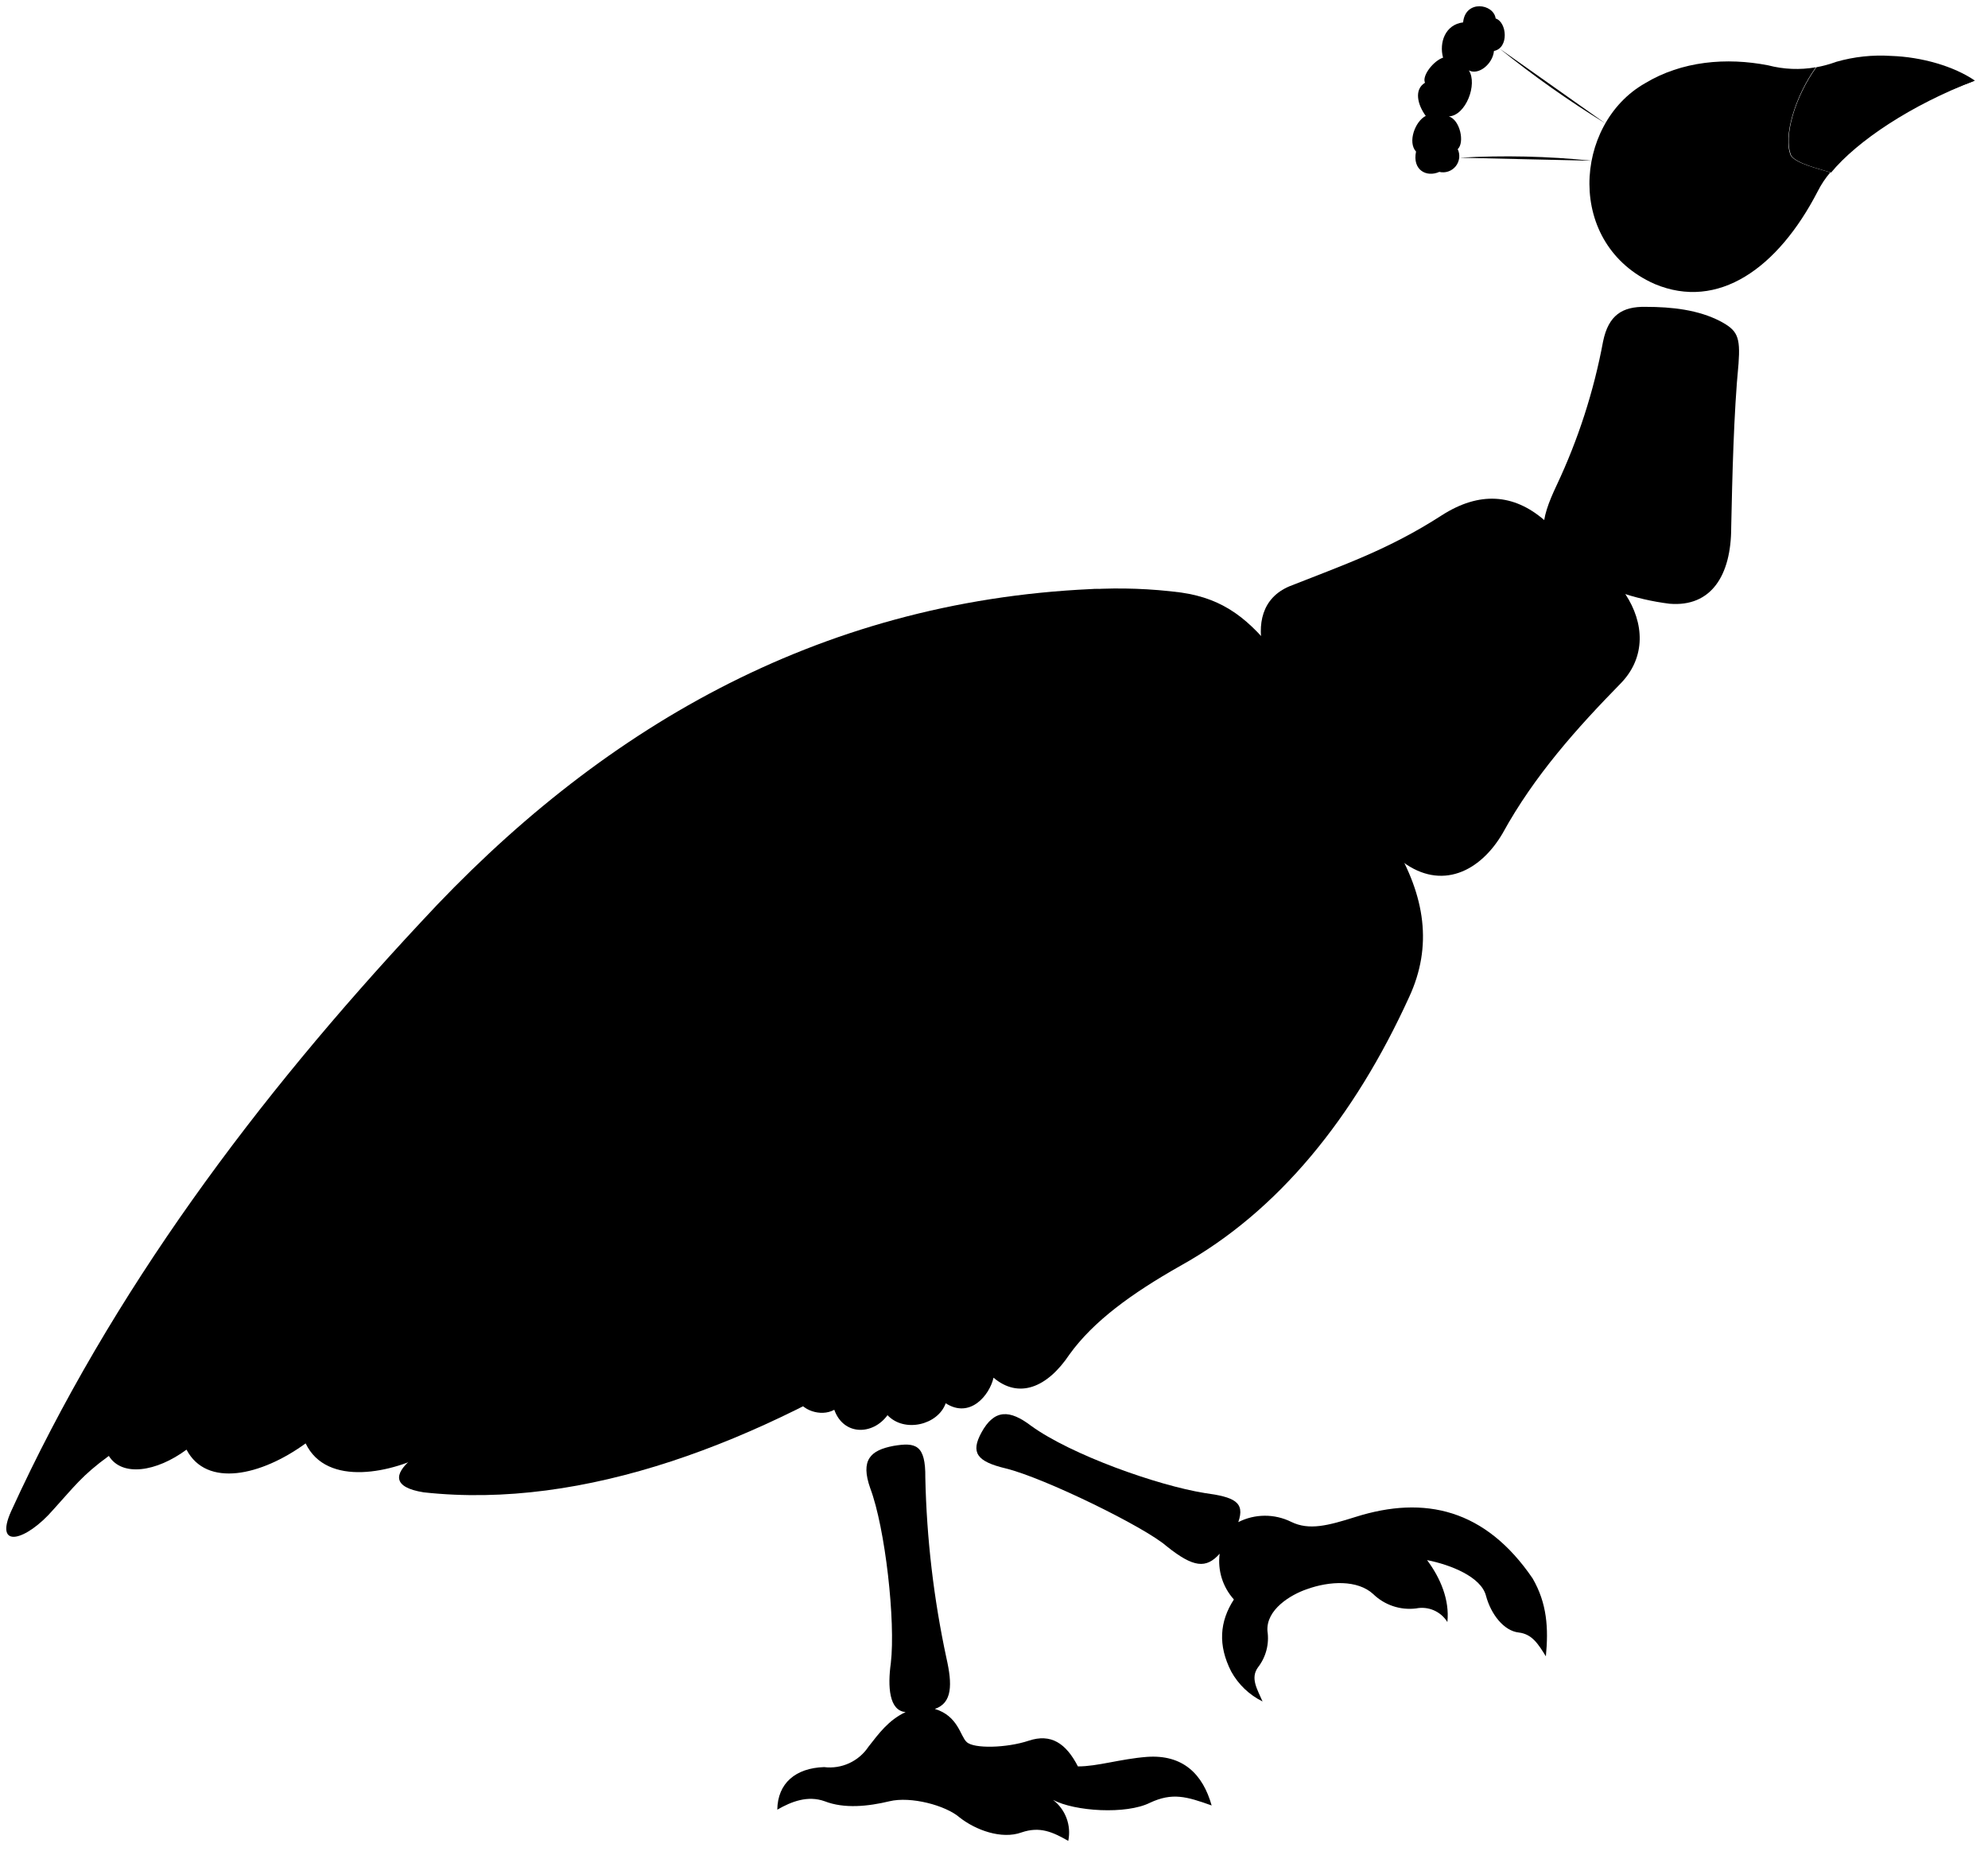
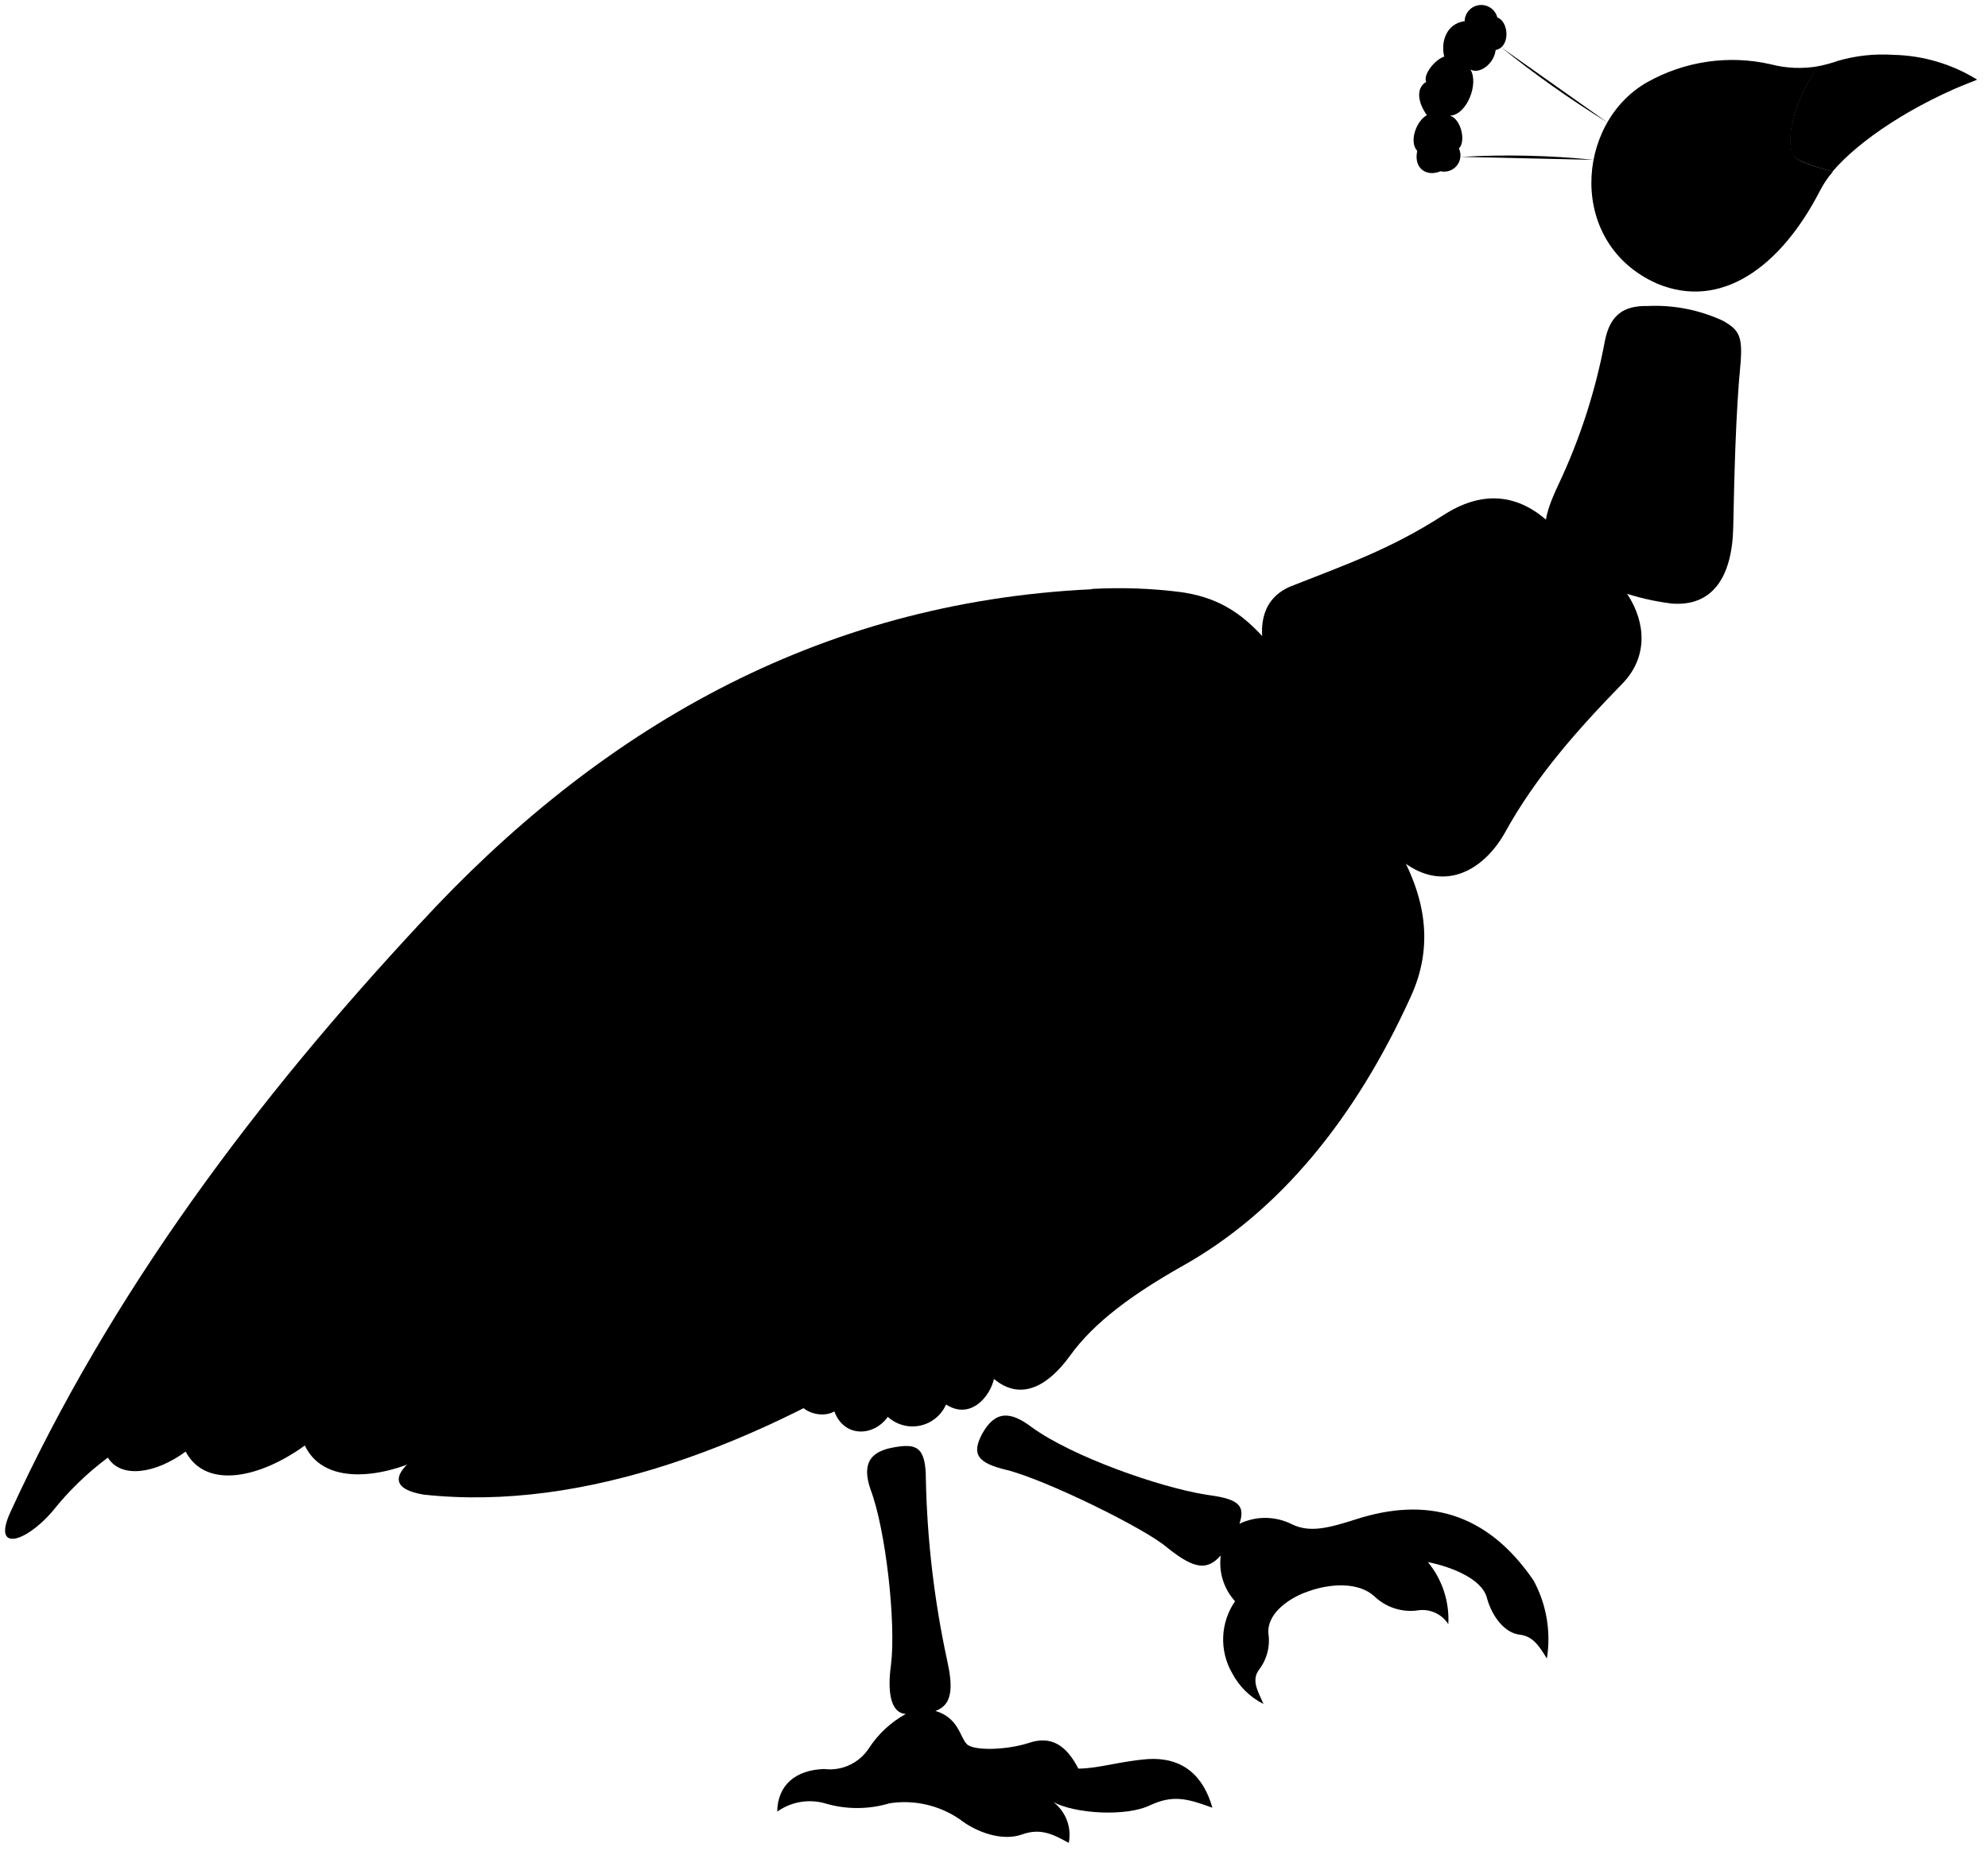
- <svg viewBox="0 0 317.09 295.16">
+ <svg viewBox="0 0 195.01 181.57">
  <g class="leg">
-     <path d="M149.11,272.61c2.8-.95,2.8-3.92,1.85-8.1a152.61,152.61,0,0,1-3.37-28.79c.06-5.29-1.56-5.66-5.07-5.07-3.72.7-5.29,2.27-3.72,6.74,2.41,6.39,4.06,21.27,3.29,27.9-.52,3.73-.29,7.62,2.36,7.82-2.73,1.29-4.25,3.39-5.92,5.52a7.41,7.41,0,0,1-7.09,3.26c-4.55.15-7.4,2.57-7.46,6.79,2.26-1.3,4.85-2.31,7.56-1.34,3.12,1.22,6.93.82,10.33,0s8.95.64,11.2,2.59c2.54,2,6.69,3.54,9.87,2.38,2.94-1,4.95-.07,7.45,1.35a6.56,6.56,0,0,0-2.43-6.54c3.46,1.84,11.66,2.36,15.46.46,3.58-1.67,5.83-1,9.84.43-1.41-5-4.58-8.16-10.33-7.75-4.3.34-7.88,1.53-11,1.52-1.91-3.71-4.31-5.28-7.85-4.1s-8.81,1.3-9.9.2C153.18,277,152.84,273.73,149.11,272.61Z" />
-     <path d="M197.51,242.81c1.12-3.2-.64-4-5.37-4.64-7.52-1.21-21.29-6.09-27.69-10.73-3.37-2.56-5.85-2.72-7.93,1.12-1.68,3.12-.8,4.57,3.92,5.69,6.17,1.52,22.18,9.36,25.62,12.39,4.32,3.46,6.32,3.62,8.48,1.21a9.11,9.11,0,0,0,2.27,7.3c-2.29,3.52-2.57,7.3-.43,11.49a11.54,11.54,0,0,0,5,4.78c-.81-1.9-2-3.7-.73-5.44a7.6,7.6,0,0,0,1.51-5.8c-.23-3.42,3.71-5.79,6.26-6.66,3.69-1.34,8.12-1.51,10.6.76a8.33,8.33,0,0,0,6.84,2.3,4.77,4.77,0,0,1,5,2.17c.37-3.49-1.08-7-3.24-9.88,3.8.75,8.6,2.68,9.39,5.66s2.86,5.64,5.24,5.89c2.12.26,3.07,1.79,4.32,3.8.43-4.47.2-8.44-2.12-12.44-7.51-11-17.17-13.3-28.26-9.79-4.38,1.38-7.38,2.18-10.24.78A9.42,9.42,0,0,0,197.51,242.81Z" />
+     <path d="M91.76,167.85c1.72-.59,1.72-2.41,1.14-5a93.45,93.45,0,0,1-2.08-17.74c0-3.26-1-3.49-3.12-3.12s-3.26,1.39-2.3,4.15c1.49,3.93,2.51,13.1,2,17.19-.32,2.3-.18,4.7,1.45,4.82a10.19,10.19,0,0,0-3.64,3.4,4.57,4.57,0,0,1-4.37,2c-2.81.09-4.56,1.58-4.6,4.18a5.5,5.5,0,0,1,4.66-.82,11.05,11.05,0,0,0,6.37,0,9.58,9.58,0,0,1,6.9,1.59c1.56,1.22,4.12,2.18,6.08,1.47,1.81-.64,3-.05,4.59.83a4.06,4.06,0,0,0-1.5-4c2.13,1.14,7.18,1.46,9.53.28,2.2-1,3.59-.64,6.06.27-.87-3.06-2.83-5-6.37-4.77-2.64.2-4.85.93-6.78.93-1.18-2.29-2.65-3.25-4.83-2.53s-5.43.81-6.11.13S94.05,168.54,91.76,167.85Z" />
+     <path d="M121.58,149.49c.69-2-.4-2.47-3.31-2.86-4.64-.75-13.12-3.75-17.06-6.61-2.08-1.58-3.6-1.68-4.89.69-1,1.92-.49,2.81,2.42,3.5,3.8.94,13.66,5.77,15.78,7.64,2.67,2.13,3.9,2.23,5.23.75a5.57,5.57,0,0,0,1.4,4.49,6.61,6.61,0,0,0-.27,7.08,7.08,7.08,0,0,0,3.06,3c-.5-1.17-1.23-2.28-.45-3.35a4.69,4.69,0,0,0,.93-3.58c-.14-2.1,2.29-3.57,3.86-4.1,2.28-.83,5-.93,6.53.46A5.14,5.14,0,0,0,139,158a3,3,0,0,1,3.07,1.34,8.83,8.83,0,0,0-2-6.09c2.34.47,5.29,1.65,5.78,3.49s1.76,3.48,3.23,3.63c1.3.16,1.89,1.1,2.66,2.34a12.06,12.06,0,0,0-1.31-7.66c-4.62-6.76-10.58-8.2-17.41-6-2.7.86-4.55,1.35-6.31.48A5.82,5.82,0,0,0,121.58,149.49Z" />
  </g>
-   <path class="body" d="M174,94a77.47,77.47,0,0,1,14.37.52c7,1,11,4.37,15.6,10.31l18.29,29.65c5.1,8.49,6.24,16.47,2.52,24.53-8.76,19.24-20.89,34.24-36.5,42.91-7.8,4.42-13.87,8.84-17.68,14.12-3.61,5.41-8.15,7.11-12.13,3.73-.63,2.79-3.73,6.59-7.63,4.08-1.22,3.46-6.59,4.76-9.28,1.9-2.34,3.21-7,3.3-8.49-.86-2.17,1.21-5.38,0-5.9-1.91Z" />
-   <path class="train" d="M174,105.38c10.3-5.3,5.95-11.89,0-11.41C130.2,96,95.35,116.48,67.05,147.19c-26,27.89-49.2,58.69-65.28,93.9-2.74,6.11,2.38,4.76,6.74-.28,3.36-3.69,4.54-5.42,8.85-8.56,2.09,3.37,7.56,2.57,12.39-1,3.21,6.11,11.89,4.18,19-1,3.38,7.07,14,4.66,19.78,1.45C162.77,198.37,205.64,157.37,174,105.38Z" />
-   <path class="wing" d="M77.42,226.63c-9.79-2.36.31-10.11,6.14-17.17-11.34,1.66-3.33-11.76,4.68-23.94,5.52-8.53,8.85-18.73,13.87-29.17,11.21-25,29.84-43.35,53-49.13,17.13-4.59,32.15-1.88,44,11.68,9.74,11.58,6.9,28.53,0,40.86-13.39,22.54-30.84,40-52.53,54-25.71,16.43-53.39,27.11-79,24.3C57.6,236.47,68.77,229.61,77.42,226.63Z" />
+   <path class="body" d="M107.08,57.78a47.89,47.89,0,0,1,8.85.32c4.32.64,6.77,2.7,9.61,6.36l11.27,18.26c3.14,5.23,3.85,10.15,1.55,15.12-5.39,11.85-12.87,21.09-22.49,26.43-4.8,2.73-8.54,5.45-10.89,8.71s-5,4.38-7.48,2.3c-.38,1.72-2.29,4.06-4.7,2.51A3.59,3.59,0,0,1,87.09,139c-1.44,2-4.33,2-5.24-.53-1.33.74-3.31,0-3.63-1.18Z" />
+   <path class="train" d="M107.08,64.81c6.34-3.26,3.66-7.33,0-7-27,1.28-48.45,13.87-65.88,32.79-16,17.19-30.32,36.16-40.23,57.86-1.68,3.77,1.47,2.93,4.16-.17A29.12,29.12,0,0,1,10.58,143c1.29,2.08,4.66,1.59,7.63-.59,2,3.76,7.33,2.57,11.69-.6,2.08,4.36,8.62,2.88,12.19.89C100.17,122.11,126.59,96.85,107.08,64.81Z" />
+   <path class="wing" d="M47.59,139.52c-6-1.45.19-6.23,3.78-10.58-7,1-2-7.25,2.88-14.75,3.4-5.26,5.45-11.54,8.55-18C69.71,80.78,81.18,69.51,95.47,66c10.55-2.83,19.8-1.16,27.12,7.19,6,7.14,4.25,17.58,0,25.18a99.23,99.23,0,0,1-32.37,33.26c-15.84,10.13-32.89,16.71-48.67,15C35.38,145.58,42.26,141.36,47.59,139.52Z" />
  <g class="bodyOverlapLine">
-     <path d="M168,287.12c-3.75-3.13-5.54-.12-14.34-4.93" />
-     <path d="M171.92,281.78a65.22,65.22,0,0,1-15.53-1" />
-     <path d="M227.56,248.87c-2.78-2.9-6.5-3.93-11.27-2.86" />
-     <path d="M197.51,242.81a12.46,12.46,0,0,0-3,5" />
-     <path d="M149.11,272.61a12.16,12.16,0,0,1-4.66.5" />
-     <path d="M48.72,230.32a11.26,11.26,0,0,0,2.34-2.53" />
-     <path d="M83.56,209.46A75.71,75.71,0,0,0,89,202.53" />
-     <path d="M77.42,226.63A61.64,61.64,0,0,0,94,215.9" />
-     <path d="M196.81,255.15a5.75,5.75,0,0,0,.82-5.39" />
-     <path d="M158.44,219.74a8.84,8.84,0,0,1,2-3.5" />
+     <path d="M103.37,176.79c-2.31-1.93-3.41-.07-8.83-3" />
+     <path d="M105.81,173.5a39.58,39.58,0,0,1-9.57-.65" />
+     <path d="M140.1,153.22c-1.72-1.78-4-2.42-6.95-1.76" />
+     <path d="M121.58,149.49a7.62,7.62,0,0,0-1.83,3.11" />
+     <path d="M91.76,167.85a7.66,7.66,0,0,1-2.88.31" />
+     <path d="M29.9,141.79a6.61,6.61,0,0,0,1.44-1.56" />
+     <path d="M51.37,128.94a45,45,0,0,0,3.33-4.27" />
+     <path d="M47.59,139.52a38.15,38.15,0,0,0,10.2-6.61" />
+     <path d="M121.15,157.09a3.54,3.54,0,0,0,.5-3.32" />
+     <path d="M97.5,135.28a5.65,5.65,0,0,1,1.22-2.16" />
  </g>
-   <path class="neckBottom" d="M259.24,94.76c3.06,4.64,3.28,10.07-.67,14.19-7,7.15-13.84,14.76-18.91,24-3.58,6.11-9.76,9.13-15.94,4.53a59.9,59.9,0,0,1-22.18-33.44c-1.1-4.46-.27-8.65,4.12-10.51,8.47-3.36,15.8-5.83,24.31-11.33,6-3.84,11.47-3.43,16.32.75" />
-   <path class="neckTop" d="M277.3,58c-.77,7.9-1,18.26-1.17,26.14,0,7.65-3.19,12.72-9.83,12.17a40,40,0,0,1-15.76-5.46c-6.09-3.67-4.76-8.12-2.26-13.42a94.26,94.26,0,0,0,7.41-22.94c.86-4.22,3.08-5.61,6.79-5.54,4.17,0,8.43.46,12,2.34C277.07,52.7,277.62,53.66,277.3,58Z" />
-   <path class="beak" d="M315,12.86c-3.35-2.3-8.5-3.78-13.37-3.94a25.63,25.63,0,0,0-8.74.94,19.59,19.59,0,0,1-3.18.87c-3.32,4.57-5.33,11.08-4,14.1.87,1.26,4.3,2.06,6.35,2.7C296.21,22.5,304.82,16.74,315,12.86Z" />
+   <path class="neckBottom" d="M159.62,58.27c1.88,2.86,2,6.21-.42,8.74-4.29,4.41-8.53,9.1-11.65,14.81-2.2,3.77-6,5.63-9.82,2.8A36.91,36.91,0,0,1,124.06,64c-.67-2.75-.17-5.33,2.54-6.47,5.22-2.07,9.73-3.6,15-7,3.68-2.37,7.07-2.12,10.06.46" />
+   <path class="neckTop" d="M170.74,35.6c-.48,4.87-.62,11.25-.72,16.11s-2,7.83-6.06,7.5a24.75,24.75,0,0,1-9.71-3.37c-3.75-2.26-2.93-5-1.39-8.27a57.87,57.87,0,0,0,4.57-14.13c.52-2.6,1.89-3.46,4.18-3.42a15.8,15.8,0,0,1,7.4,1.45C170.6,32.36,170.94,33,170.74,35.6Z" />
+   <path class="beak" d="M193.94,7.81a16.27,16.27,0,0,0-8.23-2.43,15.75,15.75,0,0,0-5.39.58,13.23,13.23,0,0,1-2,.54c-2,2.81-3.28,6.82-2.48,8.68.54.78,2.65,1.27,3.91,1.66C182.39,13.74,187.7,10.2,193.94,7.81Z" />
  <g class="bodyDisplayLine">
-     <path d="M315,12.86c-9.06,1.69-17.16,4.58-23.91,9.14" />
-     <path d="M256.07,19.69A164.32,164.32,0,0,1,239.18,7.75" />
-     <path d="M253.89,25.64a131.83,131.83,0,0,0-21.1-.48" />
-     <line x1="254.68" y1="22.73" x2="234.16" y2="15.87" />
+     <path d="M193.94,7.81a38.73,38.73,0,0,0-14.73,5.63" />
+     <path d="M157.66,12a103.26,103.26,0,0,1-10.41-7.36" />
+     <path d="M156.32,15.68a82,82,0,0,0-13-.29" />
+     <line x1="156.81" y1="13.89" x2="144.16" y2="9.66" />
  </g>
  <g class="bodyLightLine">
-     <path d="M209.46,133.52a103.13,103.13,0,0,0,11.48,11.4" />
-     <path d="M194.69,101.88a53.2,53.2,0,0,0,1.57,7.79" />
-     <path d="M240,85.94a47.28,47.28,0,0,0,14.66,15" />
-     <path d="M273.61,54.11A19.24,19.24,0,0,1,260.32,52" />
+     <path d="M128.94,82.15a61.87,61.87,0,0,0,7.08,7" />
+     <path d="M119.84,62.65a33.58,33.58,0,0,0,1,4.81" />
+     <path d="M147.77,52.83a29.11,29.11,0,0,0,9,9.27" />
+     <path d="M168.47,33.23A11.92,11.92,0,0,1,160.28,32" />
  </g>
-   <path class="head" d="M285.64,24.83c-1.3-3,.71-9.53,4-14.1a17.86,17.86,0,0,1-7.62-.31c-6.63-1.29-13.76-.7-19.68,2.89-11.36,6.5-12.7,25.69,1.6,32,10.09,4.23,19.63-2.46,26-14.81a14.92,14.92,0,0,1,2-3C289.94,26.89,286.51,26.09,285.64,24.83Z" />
-   <path class="crest" d="M233.37,3.57c-2.86.35-3.85,3.22-3.2,5.63-1.46.46-3.41,2.85-2.88,4-1.79,1.09-1.18,3.52.12,5.29-1.69.85-2.93,4.18-1.55,5.69-.61,2.93,1.66,4.16,3.71,3.24a2.59,2.59,0,0,0,2.94-3.63c1.13-1.05.39-4.64-1.41-5.22,2.7-.14,4.6-5.13,3.19-7.34,1.52.82,3.8-1,4-3.1,2.43-.48,2.07-4.61.27-5.18C238.24.57,233.72-.08,233.37,3.57Z" />
+   <path class="head" d="M175.88,15.18c-.8-1.86.44-5.87,2.48-8.68a11,11,0,0,1-4.69-.2,17,17,0,0,0-12.13,1.79c-7,4-7.83,15.82,1,19.73,6.21,2.61,12.09-1.52,16-9.13a9.57,9.57,0,0,1,1.25-1.85C178.53,16.45,176.42,16,175.88,15.18Z" />
+   <path class="crest" d="M143.67,2.08c-1.76.22-2.37,2-2,3.47-.9.29-2.1,1.76-1.77,2.48-1.11.68-.73,2.17.07,3.27-1,.52-1.8,2.57-.95,3.5-.38,1.8,1,2.56,2.28,2a1.6,1.6,0,0,0,1.81-2.24c.7-.65.24-2.86-.87-3.21,1.67-.09,2.84-3.17,2-4.53.94.51,2.34-.62,2.47-1.91,1.5-.3,1.28-2.84.17-3.19A1.63,1.63,0,0,0,143.67,2.08Z" />
</svg>
